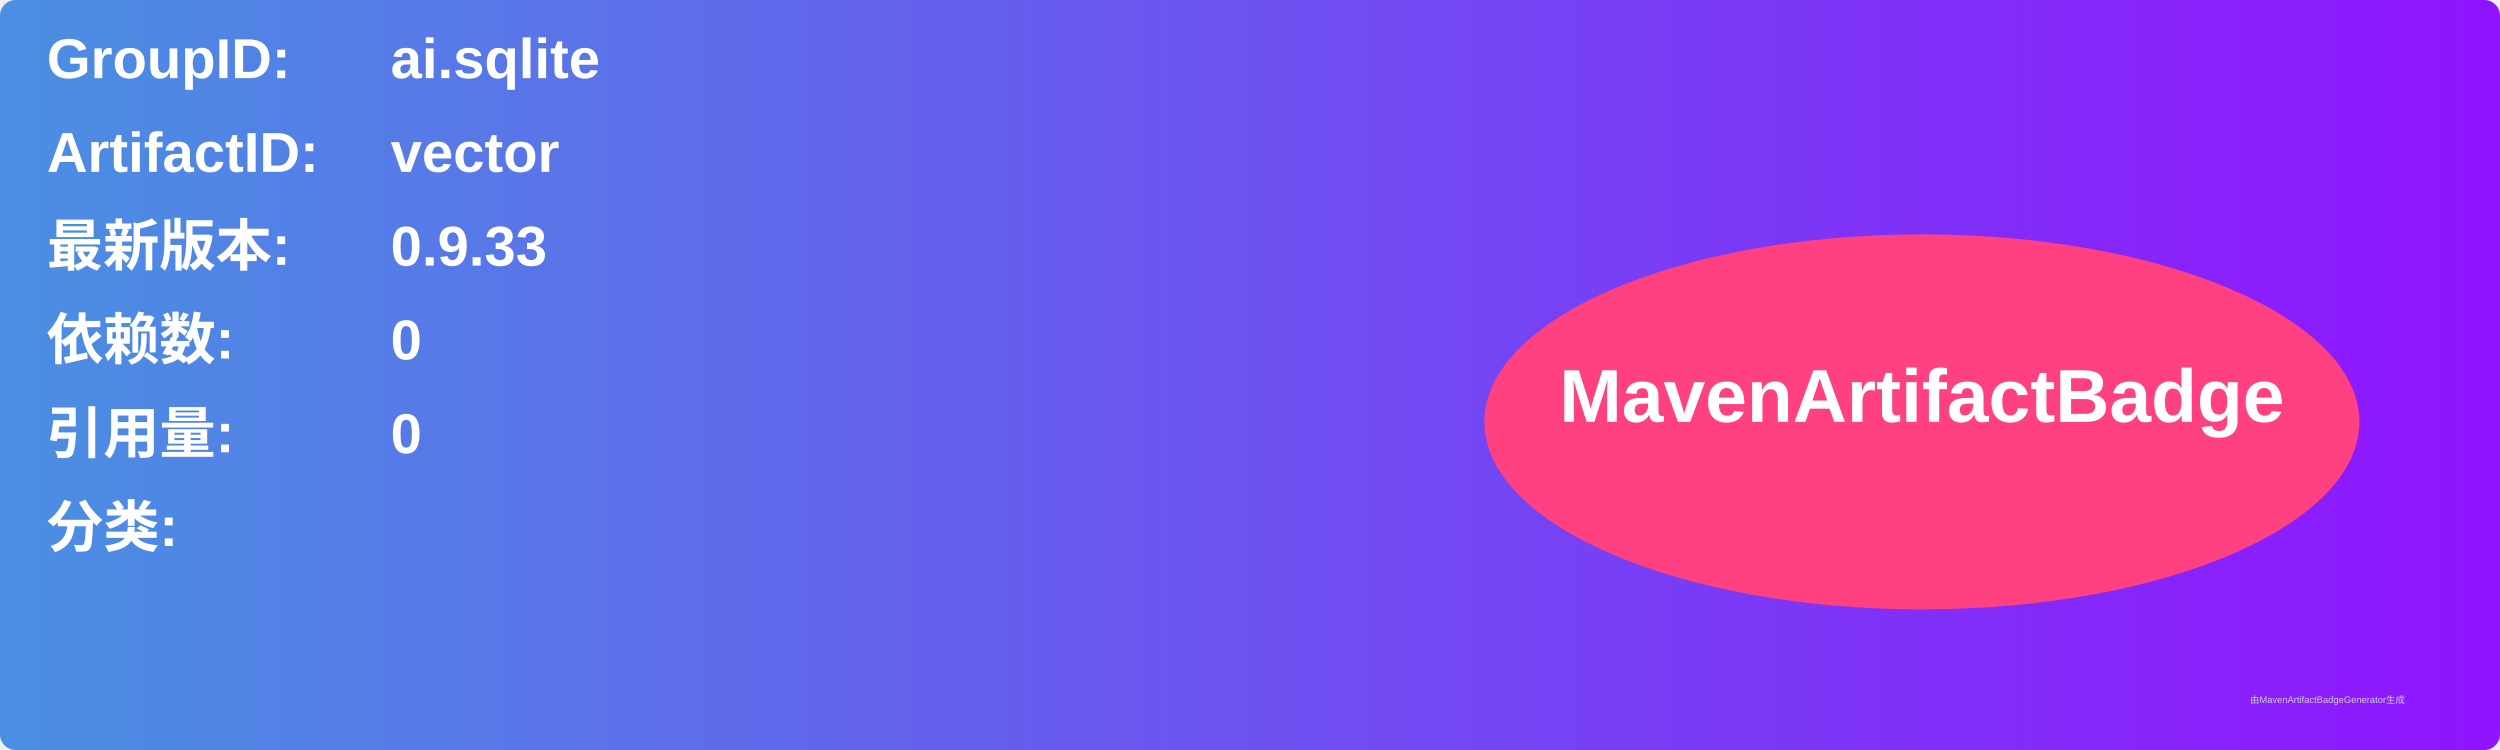
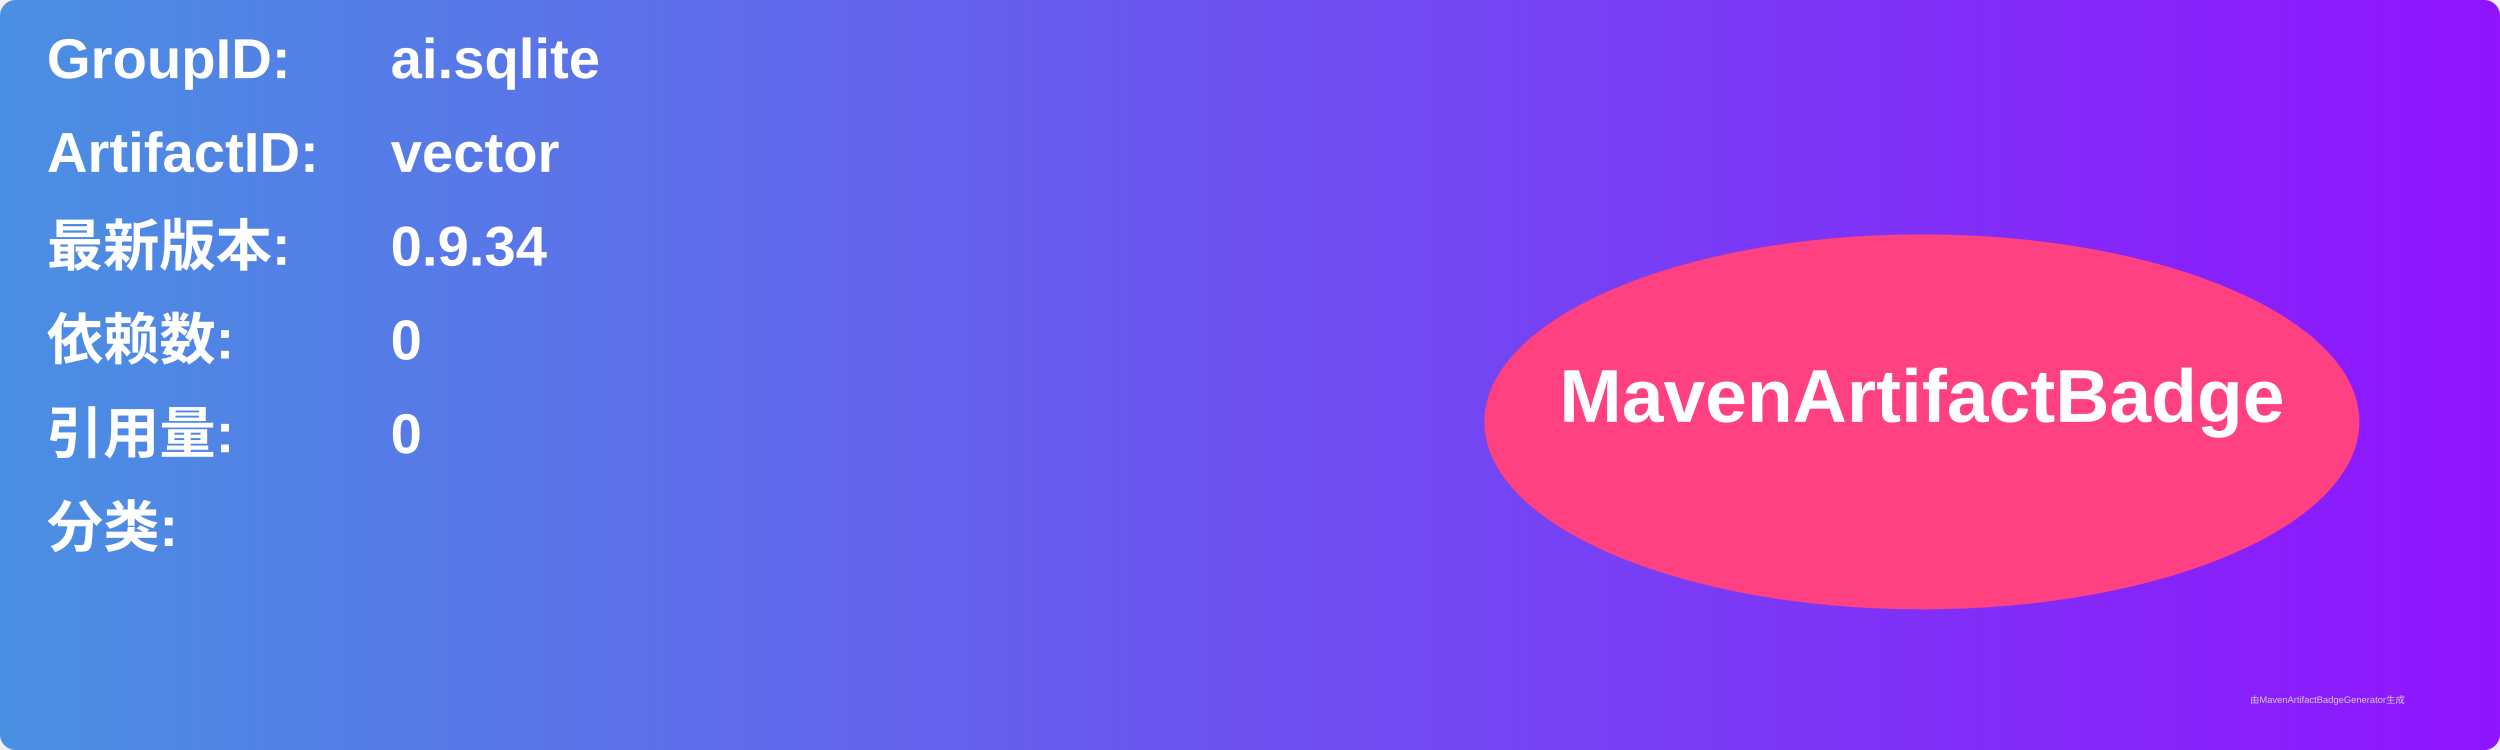
<svg xmlns="http://www.w3.org/2000/svg" width="800" height="240" viewBox="0 0 800 240">
  <linearGradient id="grad" x1="0%" y1="0%" x2="100%" y2="0%">
    <stop offset="0%" stop-color="#4a90e2" />
    <stop offset="100%" stop-color="#9013fe" />
  </linearGradient>
  <rect width="100%" height="100%" rx="5" ry="5" fill="url(#grad)" />
  <g transform="translate(15, 15)">
    <text x="0" y="10" font-family="Arial" font-size="18" fill="white" font-weight="bold" width="260">GroupID:</text>
    <text x="110" y="10" font-family="Arial" font-size="18" fill="white" font-weight="bold" width="460">ai.sqlite</text>
    <text x="0" y="40" font-family="Arial" font-size="18" fill="white" font-weight="bold" width="260">ArtifactID:</text>
    <text x="110" y="40" font-family="Arial" font-size="18" fill="white" font-weight="bold" width="460">vector</text>
    <text x="0" y="70" font-family="Arial" font-size="18" fill="white" font-weight="bold">最新版本:</text>
    <text x="110" y="70" font-family="Arial" font-size="18" fill="white" font-weight="bold">
-       <tspan font-weight="bold">0.9.33</tspan>
+       <tspan font-weight="bold">0.9.34</tspan>
    </text>
    <text x="0" y="100" font-family="Arial" font-size="18" fill="white" font-weight="bold">依赖数: </text>
    <text x="110" y="100" font-family="Arial" font-size="18" fill="white">
      <tspan font-weight="bold">0</tspan>
    </text>
    <text x="0" y="130" font-family="Arial" font-size="18" fill="white" font-weight="bold">引用量: </text>
    <text x="110" y="130" font-family="Arial" font-size="18" fill="white">
      <tspan font-weight="bold">0</tspan>
    </text>
    <text x="0" y="160" font-family="Arial" font-size="18" fill="white" font-weight="bold">分类:</text>
    <text x="10" y="190" font-family="Arial" font-size="10" fill="white">
      <tspan font-weight="bold" />
    </text>
    <ellipse cx="600" cy="120" rx="140" ry="60" fill="#ff4081" />
    <text x="600" y="120" text-anchor="middle" font-family="Arial" font-size="24" fill="white" font-weight="bold">MavenArtifactBadge</text>
  </g>
  <text x="720" y="225" font-family="Arial" font-size="3" fill="#d0d0d0">由MavenArtifactBadgeGenerator生成</text>
</svg>
